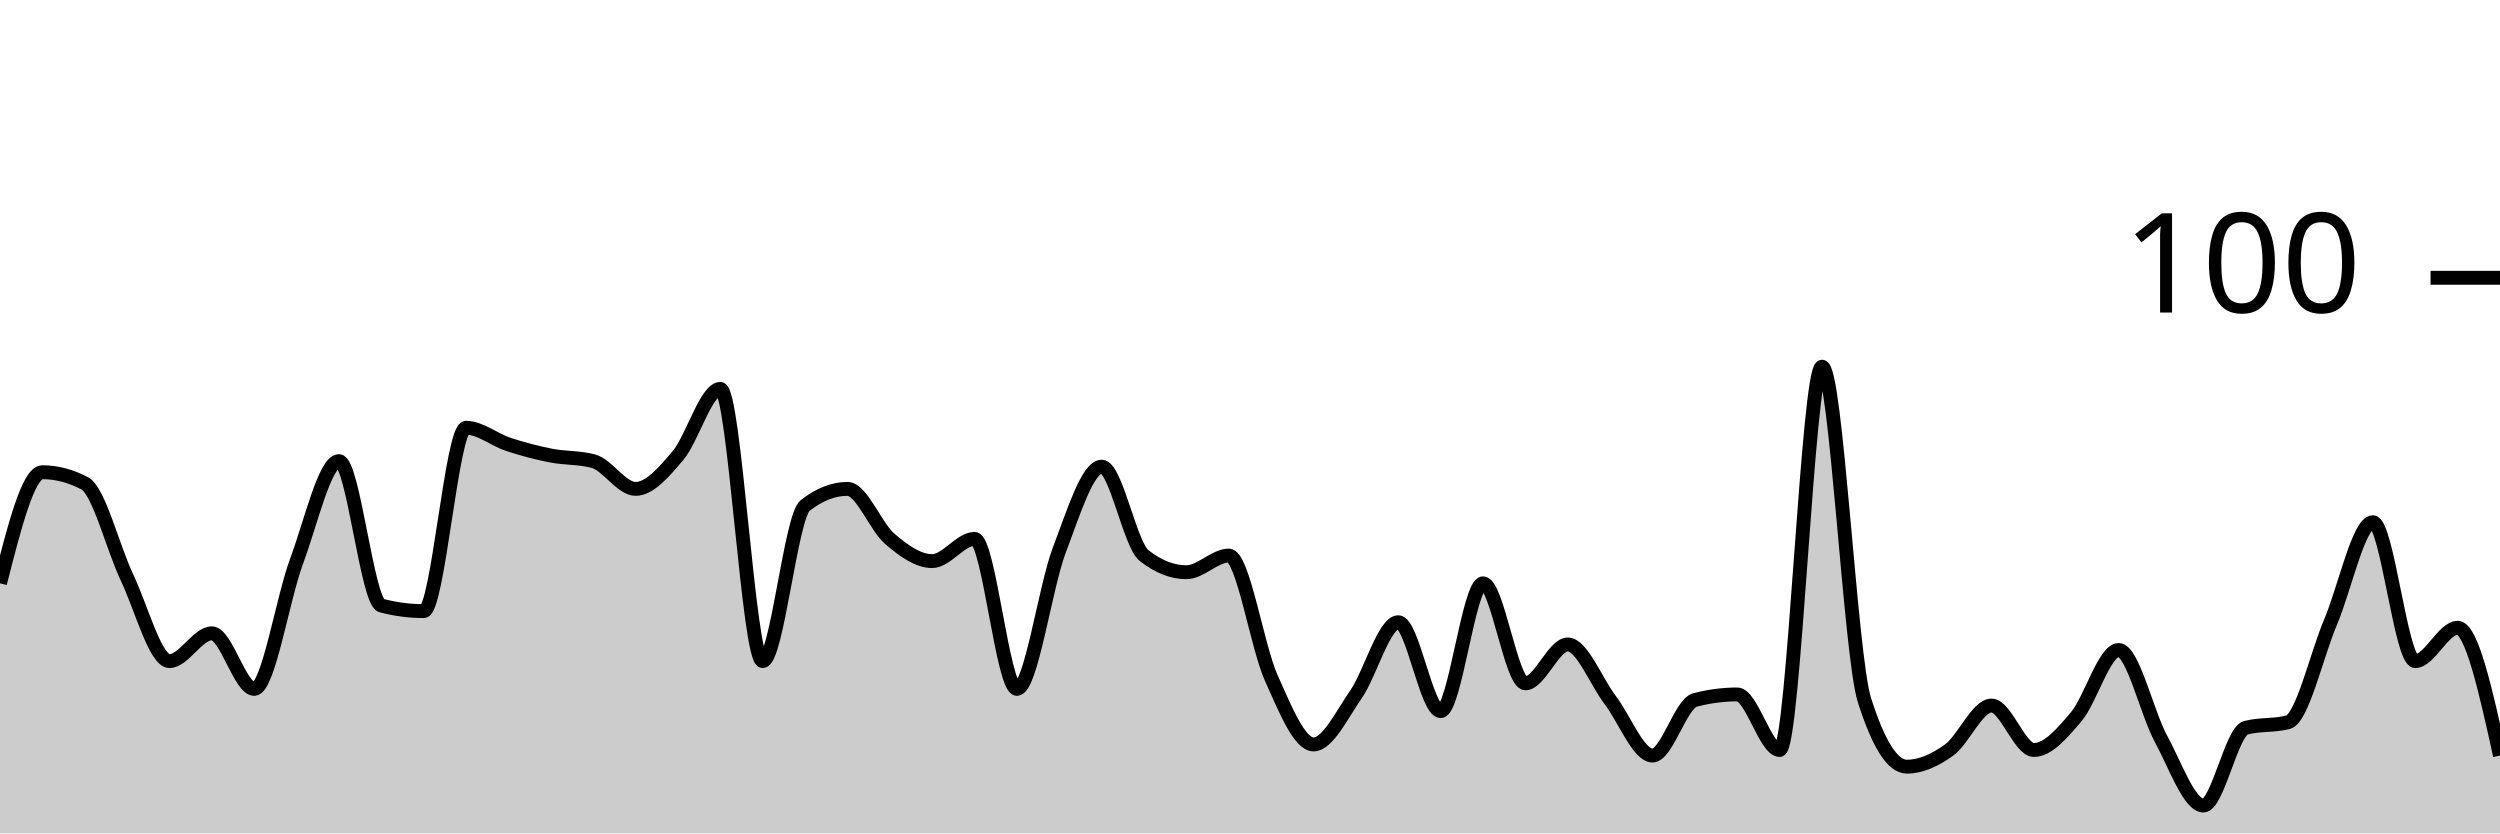
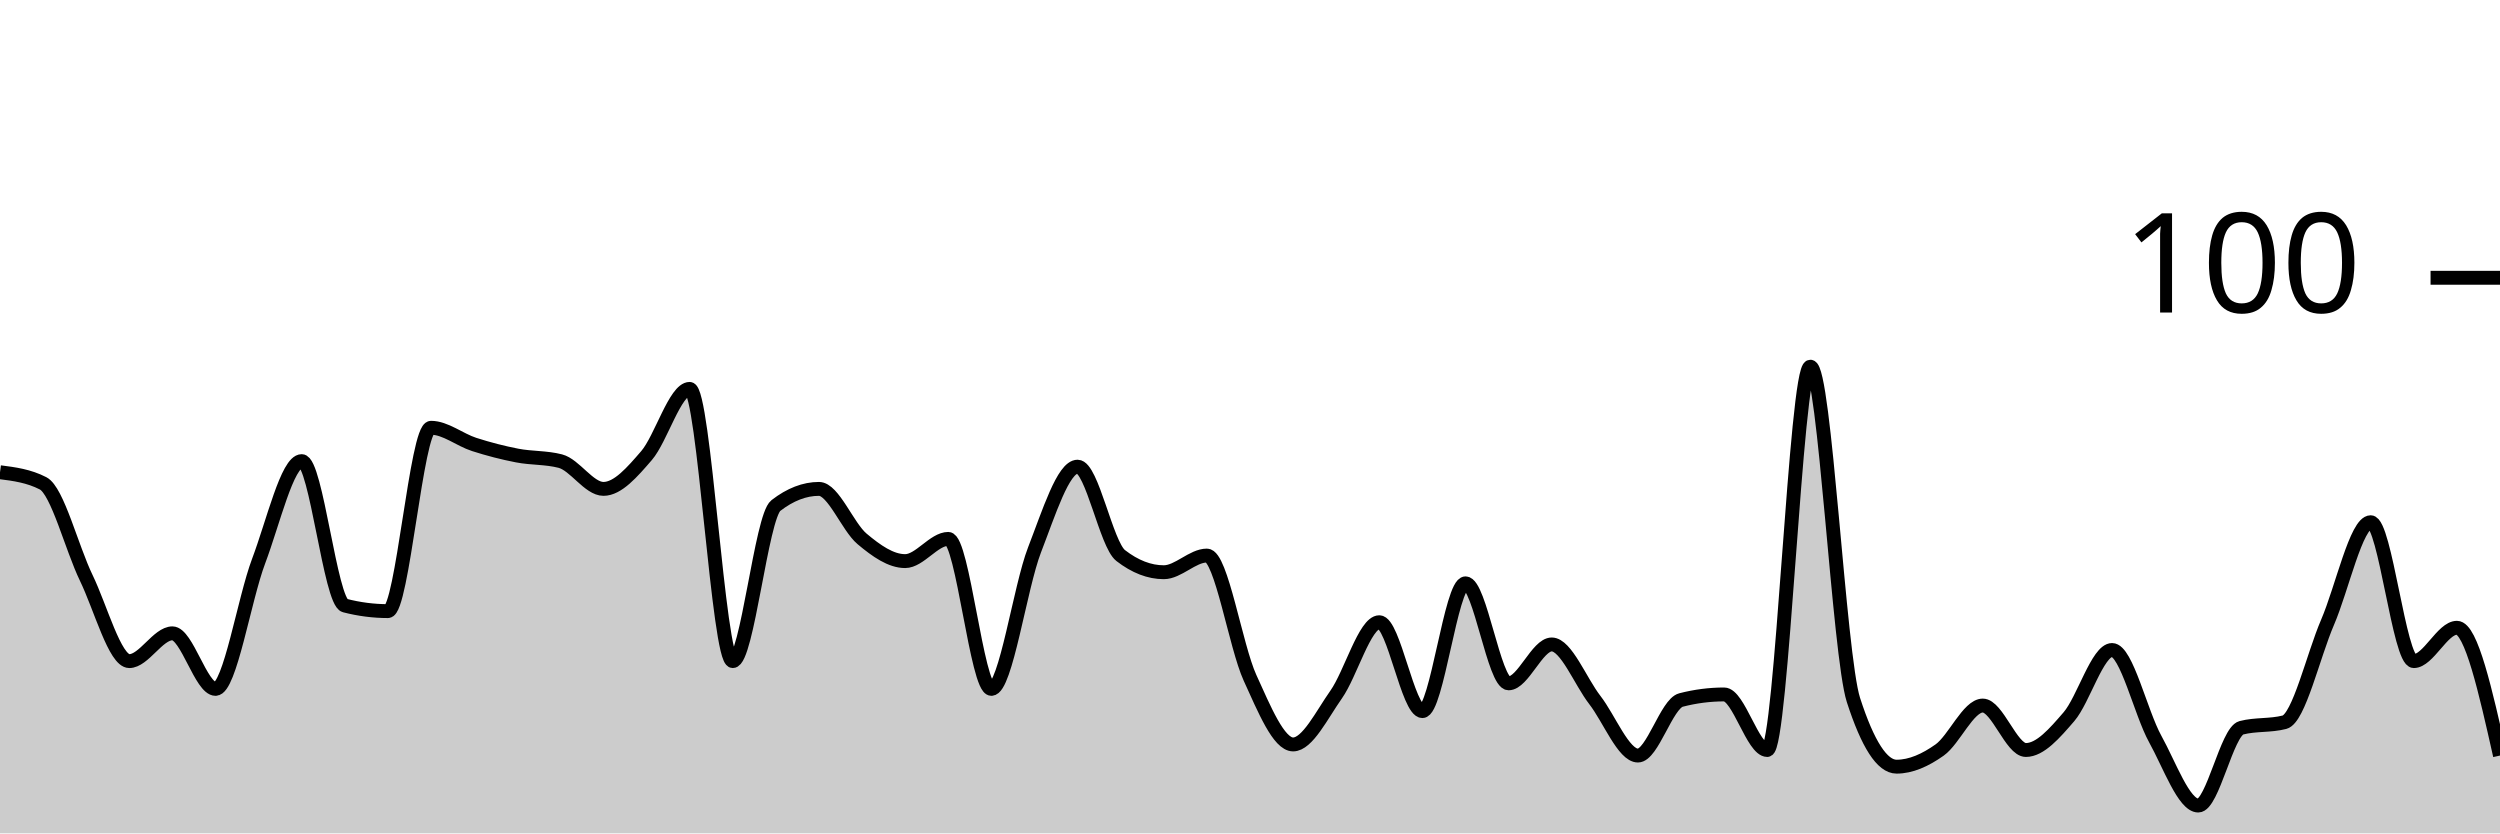
<svg xmlns="http://www.w3.org/2000/svg" viewBox="0 0 180 60">
  <g transform="translate(0,20)">
-     <path class="area" fill="rgba(0, 0, 0, 0.2)" d="M0,22C1.017,18,2.034,14,3.051,14C4.068,14,5.085,14.267,6.102,14.8C7.119,15.333,8.136,19.467,9.153,21.6C10.169,23.733,11.186,27.6,12.203,27.6C13.22,27.6,14.237,25.6,15.254,25.6C16.271,25.6,17.288,29.6,18.305,29.6C19.322,29.6,20.339,23.133,21.356,20.4C22.373,17.667,23.39,13.2,24.407,13.2C25.424,13.2,26.441,23.333,27.458,23.6C28.475,23.867,29.492,24,30.508,24C31.525,24,32.542,10.8,33.559,10.8C34.576,10.8,35.593,11.667,36.61,12C37.627,12.333,38.644,12.6,39.661,12.8C40.678,13,41.695,12.933,42.712,13.2C43.729,13.467,44.746,15.2,45.763,15.2C46.78,15.2,47.797,14,48.814,12.8C49.831,11.6,50.847,8,51.864,8C52.881,8,53.898,27.6,54.915,27.6C55.932,27.6,56.949,17.2,57.966,16.4C58.983,15.6,60,15.2,61.017,15.2C62.034,15.2,63.051,17.933,64.068,18.8C65.085,19.667,66.102,20.4,67.119,20.4C68.136,20.4,69.153,18.8,70.169,18.8C71.186,18.8,72.203,29.6,73.22,29.6C74.237,29.6,75.254,22.267,76.271,19.6C77.288,16.933,78.305,13.6,79.322,13.6C80.339,13.6,81.356,19.2,82.373,20C83.39,20.8,84.407,21.2,85.424,21.2C86.441,21.2,87.458,20,88.475,20C89.492,20,90.508,26.533,91.525,28.8C92.542,31.067,93.559,33.6,94.576,33.6C95.593,33.6,96.61,31.467,97.627,30C98.644,28.533,99.661,24.8,100.678,24.8C101.695,24.8,102.712,31.2,103.729,31.2C104.746,31.2,105.763,22,106.78,22C107.797,22,108.814,29.2,109.831,29.2C110.847,29.2,111.864,26.4,112.881,26.4C113.898,26.4,114.915,29.067,115.932,30.4C116.949,31.733,117.966,34.4,118.983,34.4C120,34.4,121.017,30.667,122.034,30.4C123.051,30.133,124.068,30,125.085,30C126.102,30,127.119,34,128.136,34C129.153,34,130.169,6.4,131.186,6.4C132.203,6.4,133.22,27.2,134.237,30.4C135.254,33.6,136.271,35.2,137.288,35.2C138.305,35.2,139.322,34.733,140.339,34C141.356,33.267,142.373,30.8,143.39,30.8C144.407,30.8,145.424,34,146.441,34C147.458,34,148.475,32.8,149.492,31.6C150.508,30.4,151.525,26.8,152.542,26.8C153.559,26.8,154.576,31.333,155.593,33.2C156.61,35.067,157.627,38,158.644,38C159.661,38,160.678,32.667,161.695,32.4C162.712,32.133,163.729,32.267,164.746,32C165.763,31.733,166.78,27.2,167.797,24.8C168.814,22.4,169.831,17.6,170.847,17.6C171.864,17.6,172.881,27.6,173.898,27.6C174.915,27.6,175.932,25.2,176.949,25.2C177.966,25.2,178.983,29.8,180,34.4L180,40C178.983,40,177.966,40,176.949,40C175.932,40,174.915,40,173.898,40C172.881,40,171.864,40,170.847,40C169.831,40,168.814,40,167.797,40C166.78,40,165.763,40,164.746,40C163.729,40,162.712,40,161.695,40C160.678,40,159.661,40,158.644,40C157.627,40,156.61,40,155.593,40C154.576,40,153.559,40,152.542,40C151.525,40,150.508,40,149.492,40C148.475,40,147.458,40,146.441,40C145.424,40,144.407,40,143.39,40C142.373,40,141.356,40,140.339,40C139.322,40,138.305,40,137.288,40C136.271,40,135.254,40,134.237,40C133.22,40,132.203,40,131.186,40C130.169,40,129.153,40,128.136,40C127.119,40,126.102,40,125.085,40C124.068,40,123.051,40,122.034,40C121.017,40,120,40,118.983,40C117.966,40,116.949,40,115.932,40C114.915,40,113.898,40,112.881,40C111.864,40,110.847,40,109.831,40C108.814,40,107.797,40,106.78,40C105.763,40,104.746,40,103.729,40C102.712,40,101.695,40,100.678,40C99.661,40,98.644,40,97.627,40C96.61,40,95.593,40,94.576,40C93.559,40,92.542,40,91.525,40C90.508,40,89.492,40,88.475,40C87.458,40,86.441,40,85.424,40C84.407,40,83.39,40,82.373,40C81.356,40,80.339,40,79.322,40C78.305,40,77.288,40,76.271,40C75.254,40,74.237,40,73.22,40C72.203,40,71.186,40,70.169,40C69.153,40,68.136,40,67.119,40C66.102,40,65.085,40,64.068,40C63.051,40,62.034,40,61.017,40C60,40,58.983,40,57.966,40C56.949,40,55.932,40,54.915,40C53.898,40,52.881,40,51.864,40C50.847,40,49.831,40,48.814,40C47.797,40,46.78,40,45.763,40C44.746,40,43.729,40,42.712,40C41.695,40,40.678,40,39.661,40C38.644,40,37.627,40,36.61,40C35.593,40,34.576,40,33.559,40C32.542,40,31.525,40,30.508,40C29.492,40,28.475,40,27.458,40C26.441,40,25.424,40,24.407,40C23.39,40,22.373,40,21.356,40C20.339,40,19.322,40,18.305,40C17.288,40,16.271,40,15.254,40C14.237,40,13.22,40,12.203,40C11.186,40,10.169,40,9.153,40C8.136,40,7.119,40,6.102,40C5.085,40,4.068,40,3.051,40C2.034,40,1.017,40,0,40Z" />
-     <path class="line" stroke="black" fill="none" d="M0,22C1.017,18,2.034,14,3.051,14C4.068,14,5.085,14.267,6.102,14.8C7.119,15.333,8.136,19.467,9.153,21.6C10.169,23.733,11.186,27.6,12.203,27.6C13.22,27.6,14.237,25.6,15.254,25.6C16.271,25.6,17.288,29.6,18.305,29.6C19.322,29.6,20.339,23.133,21.356,20.4C22.373,17.667,23.39,13.2,24.407,13.2C25.424,13.2,26.441,23.333,27.458,23.6C28.475,23.867,29.492,24,30.508,24C31.525,24,32.542,10.8,33.559,10.8C34.576,10.8,35.593,11.667,36.61,12C37.627,12.333,38.644,12.6,39.661,12.8C40.678,13,41.695,12.933,42.712,13.2C43.729,13.467,44.746,15.2,45.763,15.2C46.78,15.2,47.797,14,48.814,12.8C49.831,11.6,50.847,8,51.864,8C52.881,8,53.898,27.6,54.915,27.6C55.932,27.6,56.949,17.2,57.966,16.4C58.983,15.6,60,15.2,61.017,15.2C62.034,15.2,63.051,17.933,64.068,18.8C65.085,19.667,66.102,20.4,67.119,20.4C68.136,20.4,69.153,18.8,70.169,18.8C71.186,18.8,72.203,29.6,73.22,29.6C74.237,29.6,75.254,22.267,76.271,19.6C77.288,16.933,78.305,13.6,79.322,13.6C80.339,13.6,81.356,19.2,82.373,20C83.39,20.8,84.407,21.2,85.424,21.2C86.441,21.2,87.458,20,88.475,20C89.492,20,90.508,26.533,91.525,28.8C92.542,31.067,93.559,33.6,94.576,33.6C95.593,33.6,96.61,31.467,97.627,30C98.644,28.533,99.661,24.8,100.678,24.8C101.695,24.8,102.712,31.2,103.729,31.2C104.746,31.2,105.763,22,106.78,22C107.797,22,108.814,29.2,109.831,29.2C110.847,29.2,111.864,26.4,112.881,26.4C113.898,26.4,114.915,29.067,115.932,30.4C116.949,31.733,117.966,34.4,118.983,34.4C120,34.4,121.017,30.667,122.034,30.4C123.051,30.133,124.068,30,125.085,30C126.102,30,127.119,34,128.136,34C129.153,34,130.169,6.4,131.186,6.4C132.203,6.4,133.22,27.2,134.237,30.4C135.254,33.6,136.271,35.2,137.288,35.2C138.305,35.2,139.322,34.733,140.339,34C141.356,33.267,142.373,30.8,143.39,30.8C144.407,30.8,145.424,34,146.441,34C147.458,34,148.475,32.8,149.492,31.6C150.508,30.4,151.525,26.8,152.542,26.8C153.559,26.8,154.576,31.333,155.593,33.2C156.61,35.067,157.627,38,158.644,38C159.661,38,160.678,32.667,161.695,32.4C162.712,32.133,163.729,32.267,164.746,32C165.763,31.733,166.78,27.2,167.797,24.8C168.814,22.4,169.831,17.6,170.847,17.6C171.864,17.6,172.881,27.6,173.898,27.6C174.915,27.6,175.932,25.2,176.949,25.2C177.966,25.2,178.983,29.8,180,34.4" />
+     <path class="area" fill="rgba(0, 0, 0, 0.2)" d="M0,14C1.034,14.133,2.069,14.267,3.103,14.8C4.138,15.333,5.172,19.467,6.207,21.6C7.241,23.733,8.276,27.6,9.31,27.6C10.345,27.6,11.379,25.6,12.414,25.6C13.448,25.6,14.483,29.6,15.517,29.6C16.552,29.6,17.586,23.133,18.621,20.4C19.655,17.667,20.69,13.2,21.724,13.2C22.759,13.2,23.793,23.333,24.828,23.6C25.862,23.867,26.897,24,27.931,24C28.966,24,30,10.8,31.034,10.8C32.069,10.8,33.103,11.667,34.138,12C35.172,12.333,36.207,12.6,37.241,12.8C38.276,13,39.31,12.933,40.345,13.2C41.379,13.467,42.414,15.2,43.448,15.2C44.483,15.2,45.517,14,46.552,12.8C47.586,11.6,48.621,8,49.655,8C50.69,8,51.724,27.6,52.759,27.6C53.793,27.6,54.828,17.2,55.862,16.4C56.897,15.6,57.931,15.2,58.966,15.2C60,15.2,61.034,17.933,62.069,18.8C63.103,19.667,64.138,20.4,65.172,20.4C66.207,20.4,67.241,18.8,68.276,18.8C69.31,18.8,70.345,29.6,71.379,29.6C72.414,29.6,73.448,22.267,74.483,19.6C75.517,16.933,76.552,13.6,77.586,13.6C78.621,13.6,79.655,19.2,80.69,20C81.724,20.8,82.759,21.2,83.793,21.2C84.828,21.2,85.862,20,86.897,20C87.931,20,88.966,26.533,90,28.8C91.034,31.067,92.069,33.6,93.103,33.6C94.138,33.6,95.172,31.467,96.207,30C97.241,28.533,98.276,24.8,99.31,24.8C100.345,24.8,101.379,31.2,102.414,31.2C103.448,31.2,104.483,22,105.517,22C106.552,22,107.586,29.2,108.621,29.2C109.655,29.2,110.69,26.4,111.724,26.4C112.759,26.4,113.793,29.067,114.828,30.4C115.862,31.733,116.897,34.4,117.931,34.4C118.966,34.4,120,30.667,121.034,30.4C122.069,30.133,123.103,30,124.138,30C125.172,30,126.207,34,127.241,34C128.276,34,129.31,6.4,130.345,6.4C131.379,6.4,132.414,27.2,133.448,30.4C134.483,33.6,135.517,35.2,136.552,35.2C137.586,35.2,138.621,34.733,139.655,34C140.69,33.267,141.724,30.8,142.759,30.8C143.793,30.8,144.828,34,145.862,34C146.897,34,147.931,32.8,148.966,31.6C150,30.4,151.034,26.8,152.069,26.8C153.103,26.8,154.138,31.333,155.172,33.2C156.207,35.067,157.241,38,158.276,38C159.31,38,160.345,32.667,161.379,32.4C162.414,32.133,163.448,32.267,164.483,32C165.517,31.733,166.552,27.2,167.586,24.8C168.621,22.4,169.655,17.6,170.69,17.6C171.724,17.6,172.759,27.6,173.793,27.6C174.828,27.6,175.862,25.2,176.897,25.2C177.931,25.2,178.966,29.8,180,34.4L180,40C178.966,40,177.931,40,176.897,40C175.862,40,174.828,40,173.793,40C172.759,40,171.724,40,170.69,40C169.655,40,168.621,40,167.586,40C166.552,40,165.517,40,164.483,40C163.448,40,162.414,40,161.379,40C160.345,40,159.31,40,158.276,40C157.241,40,156.207,40,155.172,40C154.138,40,153.103,40,152.069,40C151.034,40,150,40,148.966,40C147.931,40,146.897,40,145.862,40C144.828,40,143.793,40,142.759,40C141.724,40,140.69,40,139.655,40C138.621,40,137.586,40,136.552,40C135.517,40,134.483,40,133.448,40C132.414,40,131.379,40,130.345,40C129.31,40,128.276,40,127.241,40C126.207,40,125.172,40,124.138,40C123.103,40,122.069,40,121.034,40C120,40,118.966,40,117.931,40C116.897,40,115.862,40,114.828,40C113.793,40,112.759,40,111.724,40C110.69,40,109.655,40,108.621,40C107.586,40,106.552,40,105.517,40C104.483,40,103.448,40,102.414,40C101.379,40,100.345,40,99.31,40C98.276,40,97.241,40,96.207,40C95.172,40,94.138,40,93.103,40C92.069,40,91.034,40,90,40C88.966,40,87.931,40,86.897,40C85.862,40,84.828,40,83.793,40C82.759,40,81.724,40,80.69,40C79.655,40,78.621,40,77.586,40C76.552,40,75.517,40,74.483,40C73.448,40,72.414,40,71.379,40C70.345,40,69.31,40,68.276,40C67.241,40,66.207,40,65.172,40C64.138,40,63.103,40,62.069,40C61.034,40,60,40,58.966,40C57.931,40,56.897,40,55.862,40C54.828,40,53.793,40,52.759,40C51.724,40,50.69,40,49.655,40C48.621,40,47.586,40,46.552,40C45.517,40,44.483,40,43.448,40C42.414,40,41.379,40,40.345,40C39.31,40,38.276,40,37.241,40C36.207,40,35.172,40,34.138,40C33.103,40,32.069,40,31.034,40C30,40,28.966,40,27.931,40C26.897,40,25.862,40,24.828,40C23.793,40,22.759,40,21.724,40C20.69,40,19.655,40,18.621,40C17.586,40,16.552,40,15.517,40C14.483,40,13.448,40,12.414,40C11.379,40,10.345,40,9.31,40C8.276,40,7.241,40,6.207,40C5.172,40,4.138,40,3.103,40C2.069,40,1.034,40,0,40Z" />
+     <path class="line" stroke="black" fill="none" d="M0,14C1.034,14.133,2.069,14.267,3.103,14.8C4.138,15.333,5.172,19.467,6.207,21.6C7.241,23.733,8.276,27.6,9.31,27.6C10.345,27.6,11.379,25.6,12.414,25.6C13.448,25.6,14.483,29.6,15.517,29.6C16.552,29.6,17.586,23.133,18.621,20.4C19.655,17.667,20.69,13.2,21.724,13.2C22.759,13.2,23.793,23.333,24.828,23.6C25.862,23.867,26.897,24,27.931,24C28.966,24,30,10.8,31.034,10.8C32.069,10.8,33.103,11.667,34.138,12C35.172,12.333,36.207,12.6,37.241,12.8C38.276,13,39.31,12.933,40.345,13.2C41.379,13.467,42.414,15.2,43.448,15.2C44.483,15.2,45.517,14,46.552,12.8C47.586,11.6,48.621,8,49.655,8C50.69,8,51.724,27.6,52.759,27.6C53.793,27.6,54.828,17.2,55.862,16.4C56.897,15.6,57.931,15.2,58.966,15.2C60,15.2,61.034,17.933,62.069,18.8C63.103,19.667,64.138,20.4,65.172,20.4C66.207,20.4,67.241,18.8,68.276,18.8C69.31,18.8,70.345,29.6,71.379,29.6C72.414,29.6,73.448,22.267,74.483,19.6C75.517,16.933,76.552,13.6,77.586,13.6C78.621,13.6,79.655,19.2,80.69,20C81.724,20.8,82.759,21.2,83.793,21.2C84.828,21.2,85.862,20,86.897,20C87.931,20,88.966,26.533,90,28.8C91.034,31.067,92.069,33.6,93.103,33.6C94.138,33.6,95.172,31.467,96.207,30C97.241,28.533,98.276,24.8,99.31,24.8C100.345,24.8,101.379,31.2,102.414,31.2C103.448,31.2,104.483,22,105.517,22C106.552,22,107.586,29.2,108.621,29.2C109.655,29.2,110.69,26.4,111.724,26.4C112.759,26.4,113.793,29.067,114.828,30.4C115.862,31.733,116.897,34.4,117.931,34.4C118.966,34.4,120,30.667,121.034,30.4C122.069,30.133,123.103,30,124.138,30C125.172,30,126.207,34,127.241,34C128.276,34,129.31,6.4,130.345,6.4C131.379,6.4,132.414,27.2,133.448,30.4C134.483,33.6,135.517,35.2,136.552,35.2C137.586,35.2,138.621,34.733,139.655,34C140.69,33.267,141.724,30.8,142.759,30.8C143.793,30.8,144.828,34,145.862,34C146.897,34,147.931,32.8,148.966,31.6C150,30.4,151.034,26.8,152.069,26.8C153.103,26.8,154.138,31.333,155.172,33.2C156.207,35.067,157.241,38,158.276,38C159.31,38,160.345,32.667,161.379,32.4C162.414,32.133,163.448,32.267,164.483,32C165.517,31.733,166.552,27.2,167.586,24.8C168.621,22.4,169.655,17.6,170.69,17.6C171.724,17.6,172.759,27.6,173.793,27.6C174.828,27.6,175.862,25.2,176.897,25.2C177.931,25.2,178.966,29.8,180,34.4" />
    <path class="axis-ceiling" stroke-width="1" stroke="black" fill="none" d="M175,0L180,0" />
    <text class="axis-ceiling-label" font-family="sans-serif" text-anchor="end" font-size="10px" x="170" y="2.5">100</text>
  </g>
</svg>
